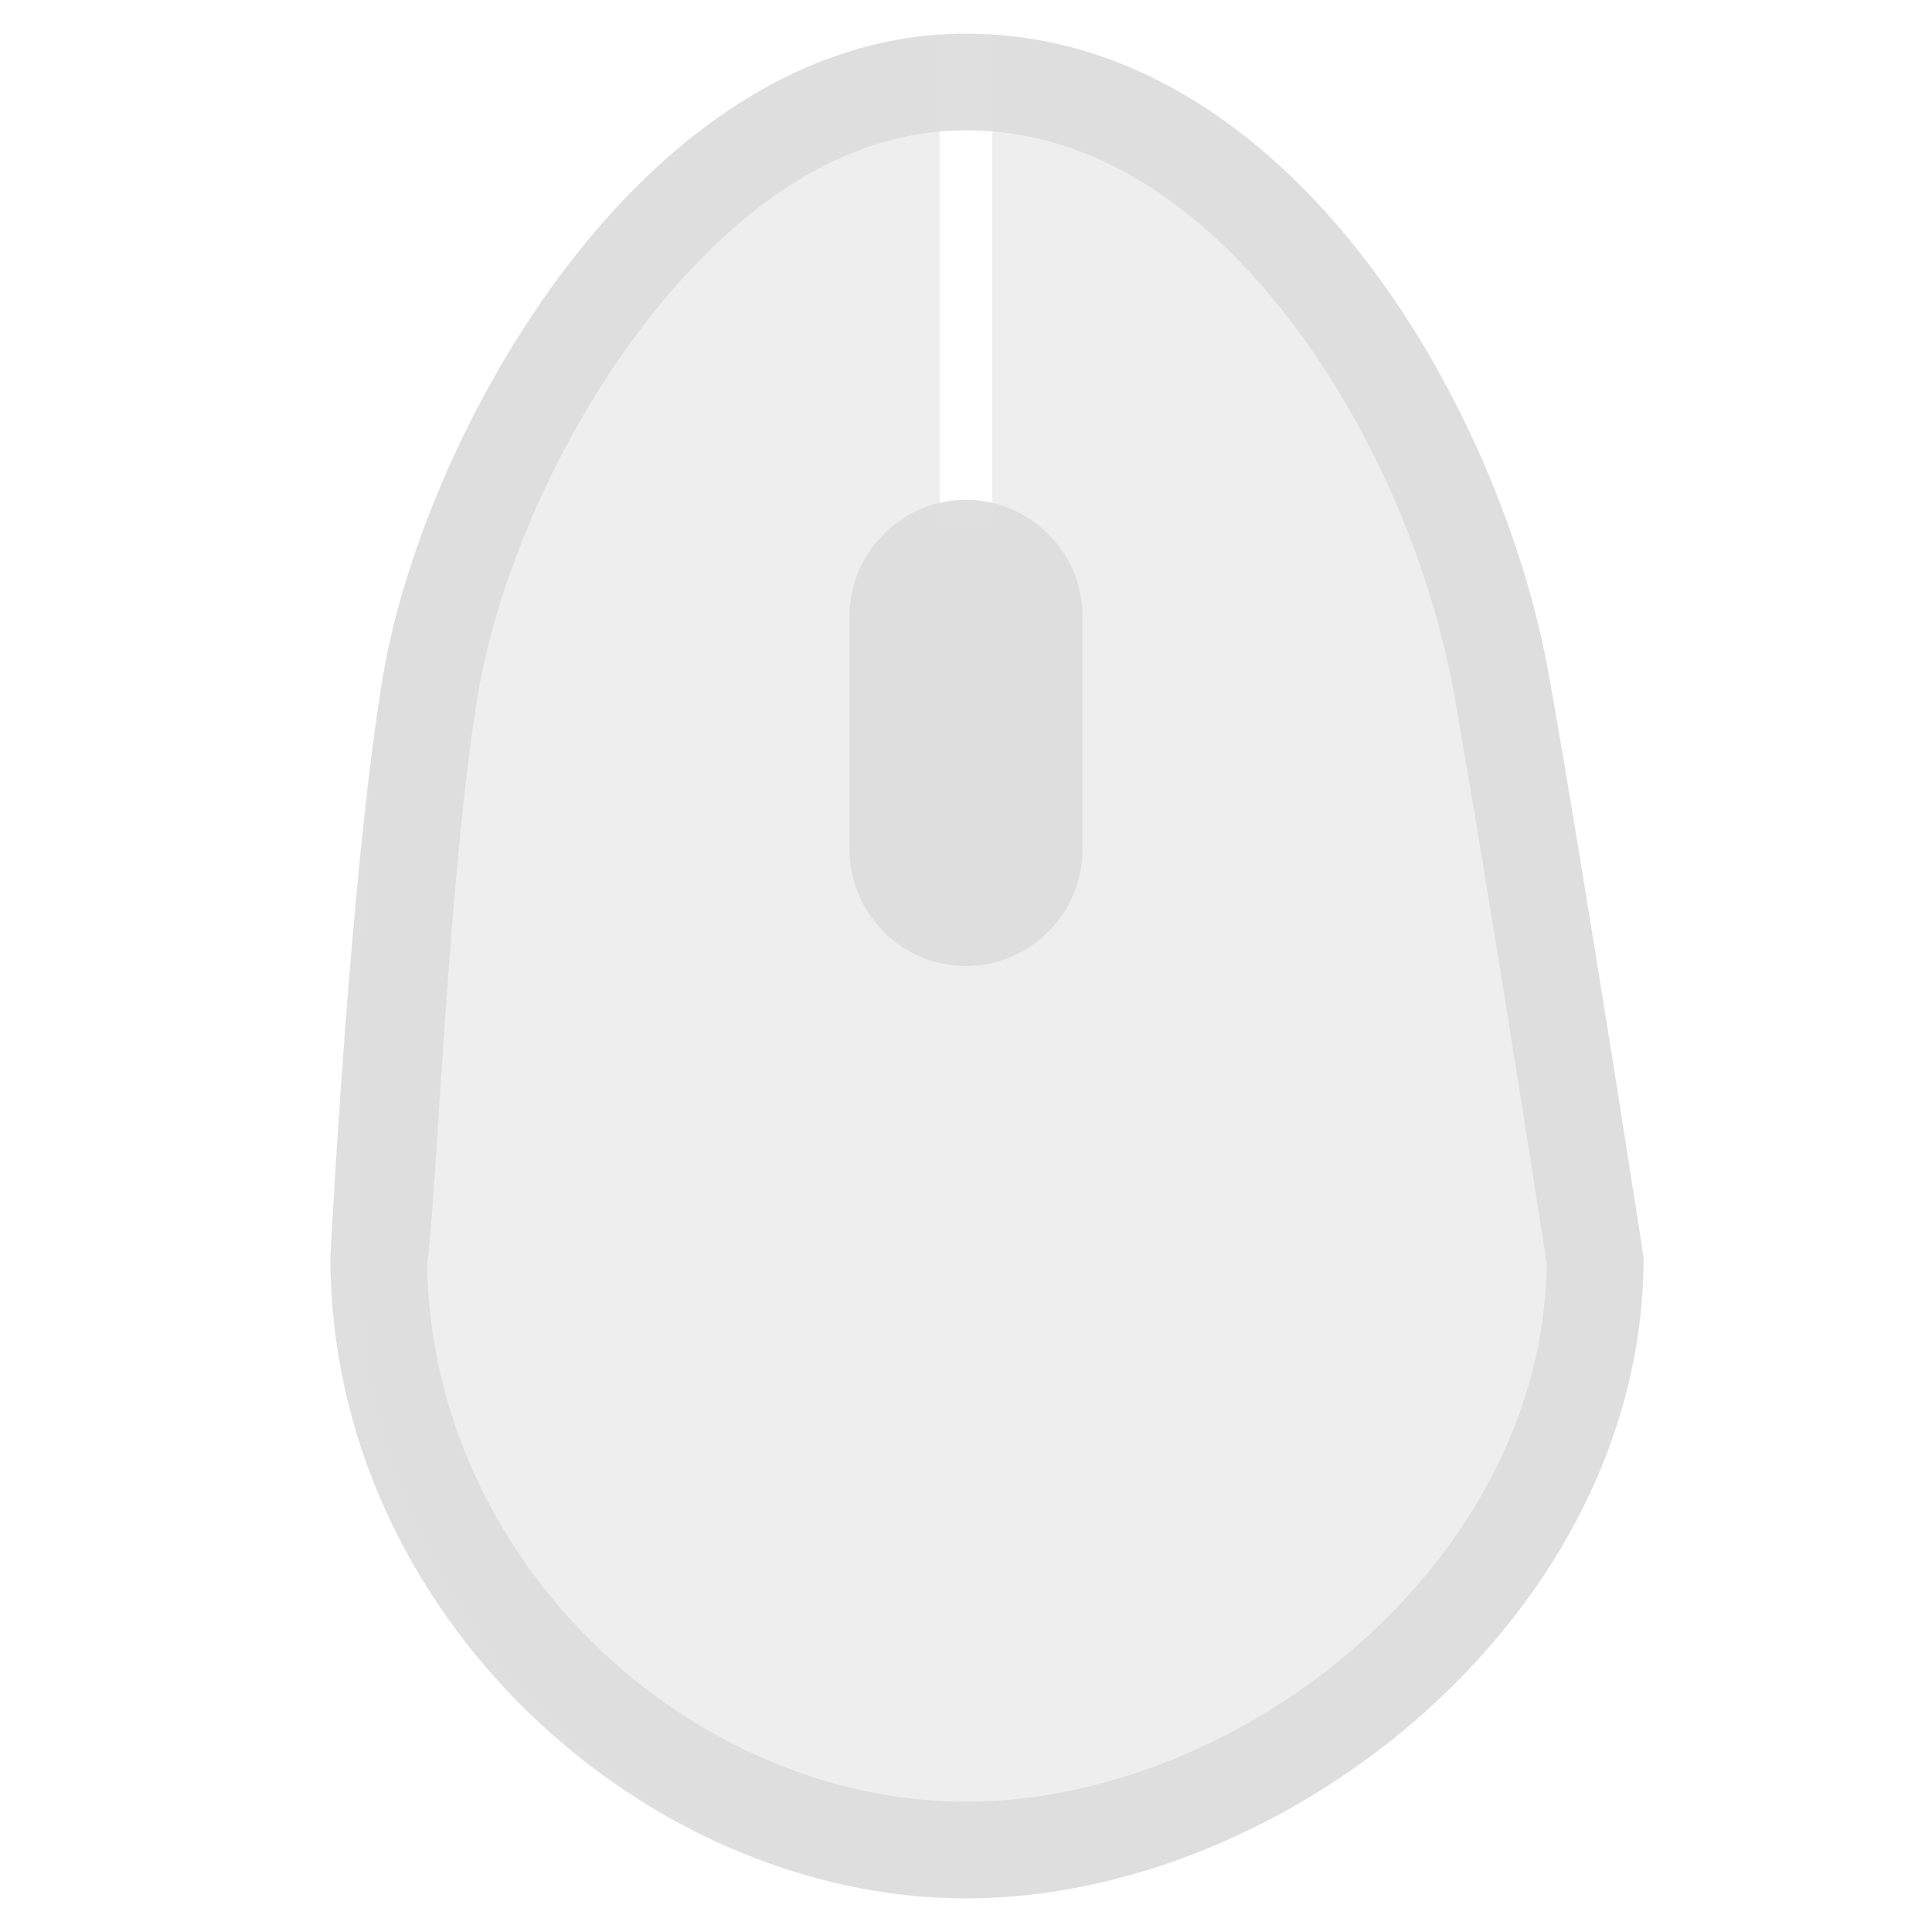
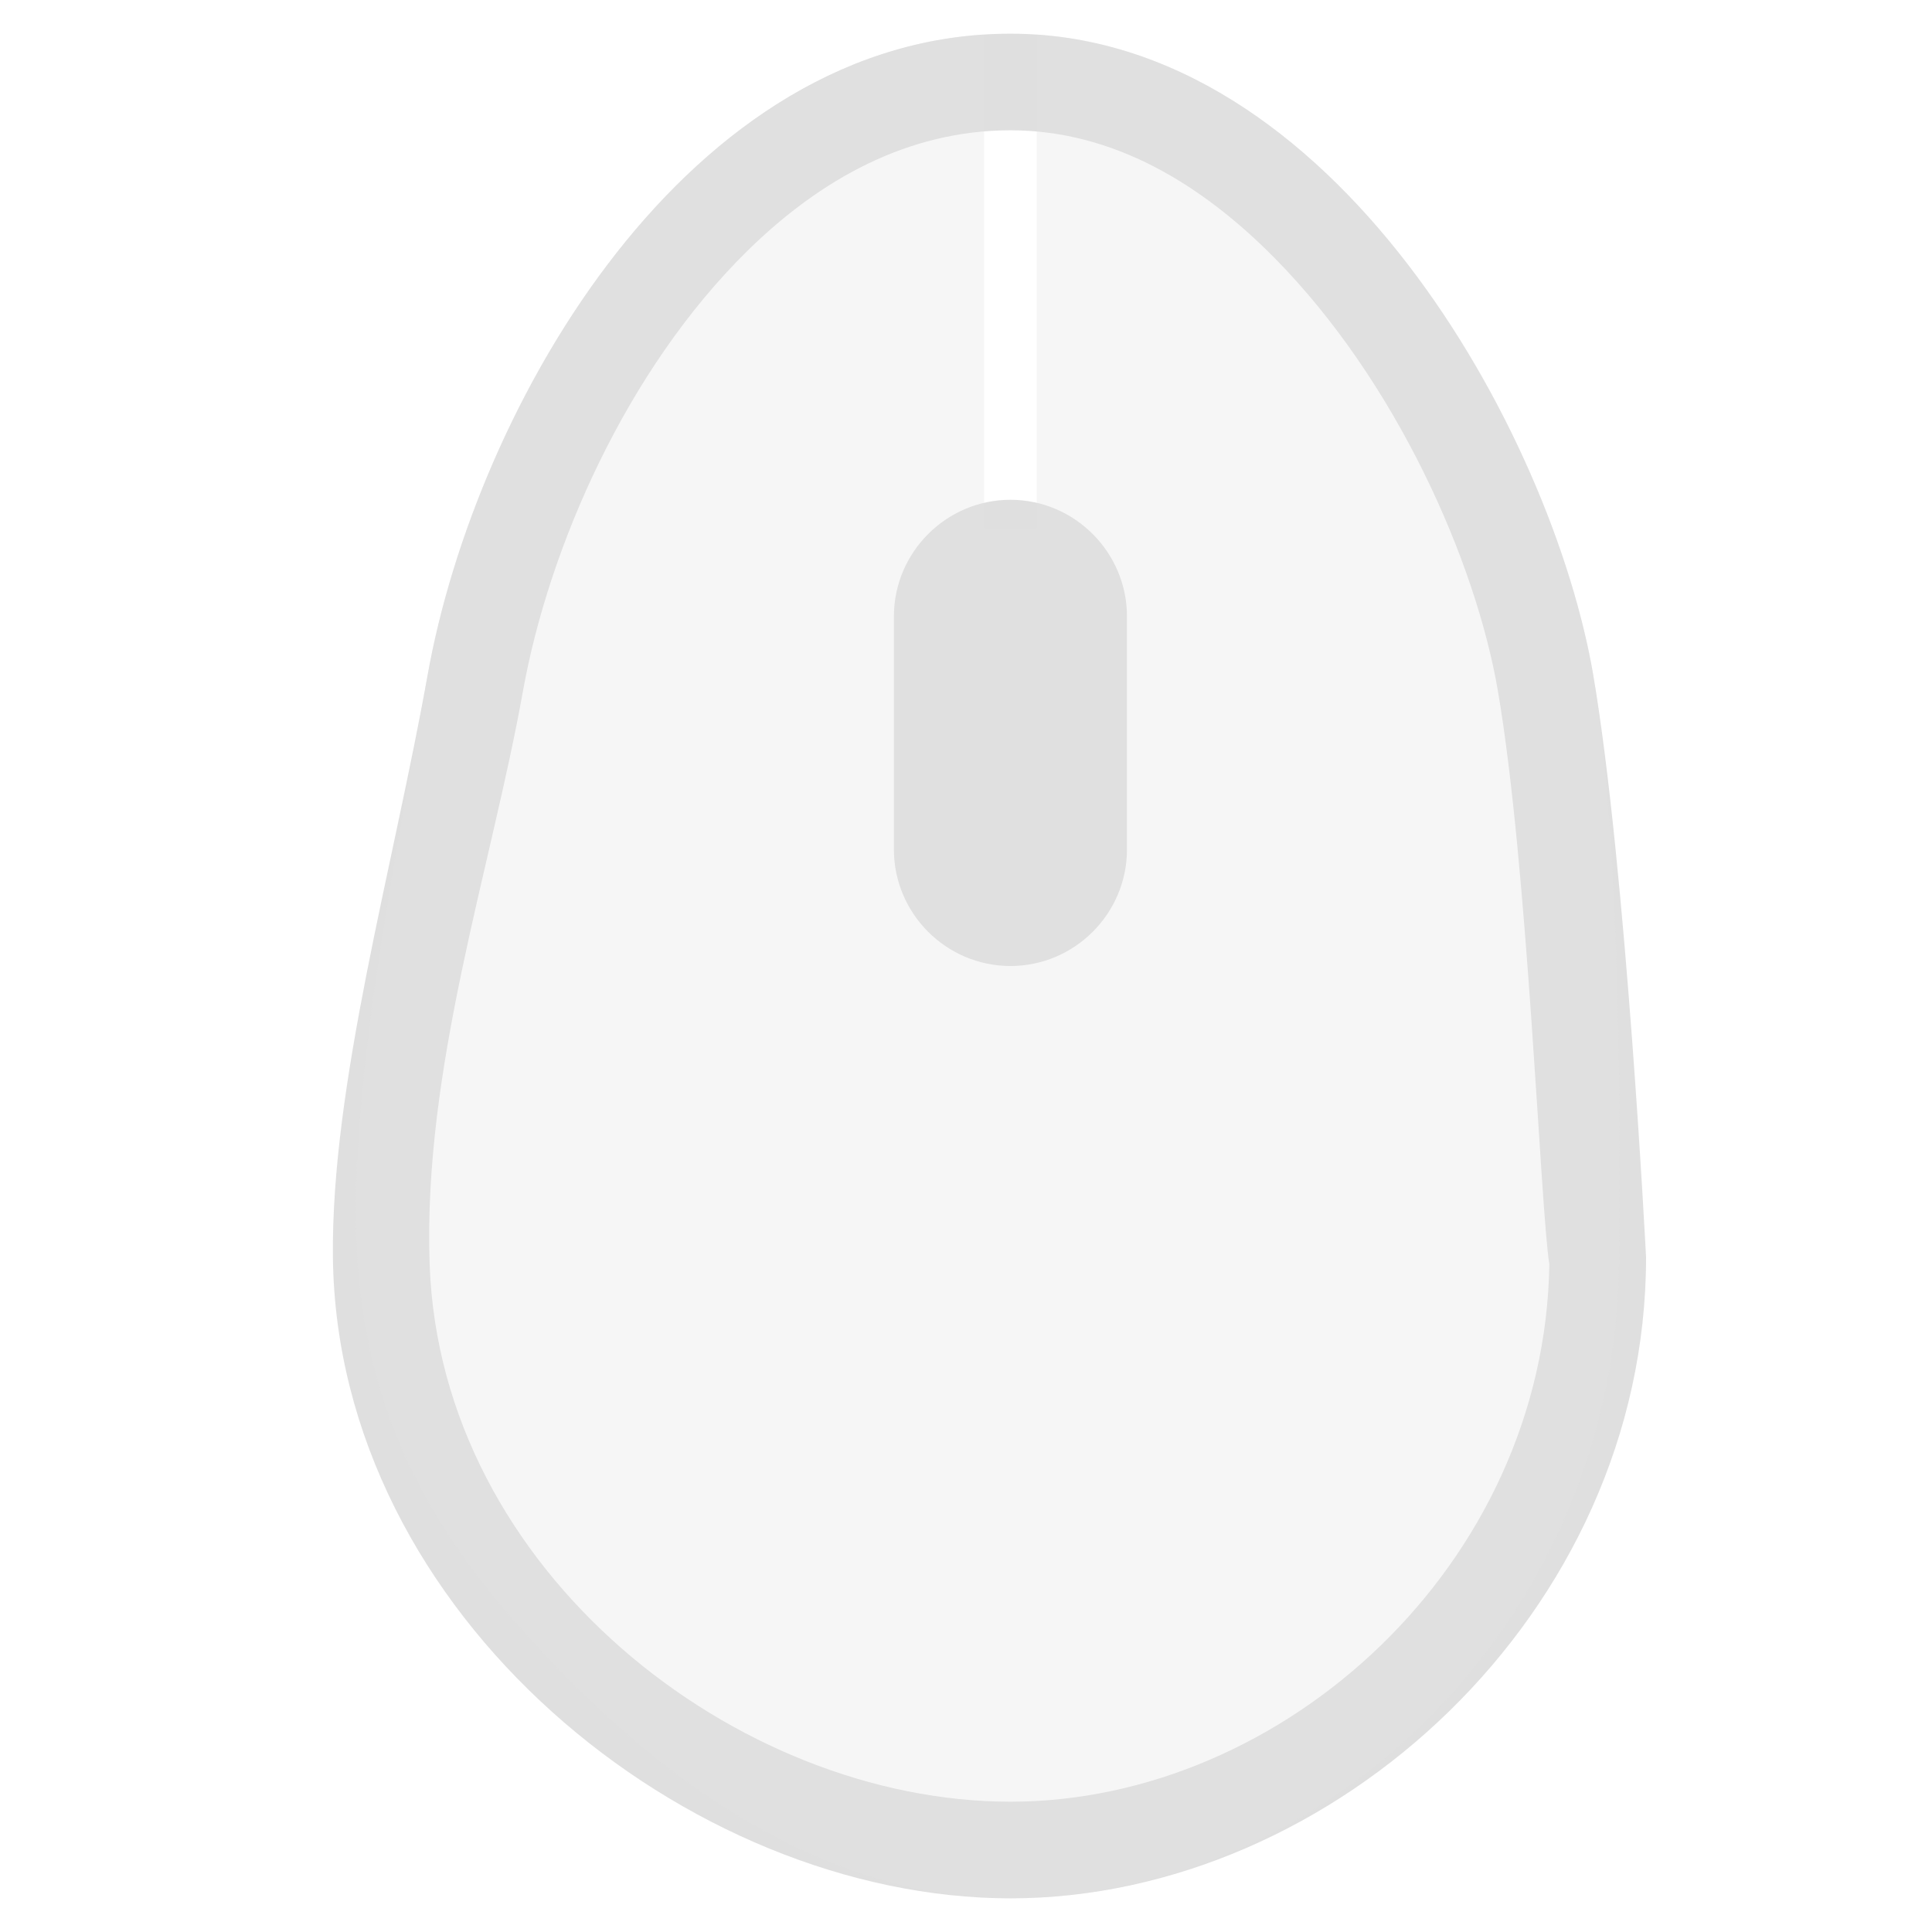
<svg xmlns="http://www.w3.org/2000/svg" style="clip-rule:evenodd;fill-rule:evenodd;stroke-linejoin:round;stroke-miterlimit:2" version="1.1" viewBox="0 0 16 16">
-   <path d="m8 0.279c-2.673 0-4.484 3.313-4.826 5.308-0.274 1.607-0.438 4.826-0.438 4.826 0 2.944 2.591 5.308 5.264 5.308s5.611-2.364 5.611-5.308c0 0-0.498-3.222-0.785-4.826-0.399-2.225-2.153-5.308-4.826-5.308zm4.81 10.19c-0.072-0.465-0.51-3.278-0.772-4.741-0.214-1.194-0.858-2.666-1.86-3.651-0.596-0.586-1.324-0.998-2.178-0.998-0.853 0-1.584 0.447-2.186 1.056-1.012 1.024-1.668 2.517-1.851 3.587-0.251 1.466-0.351 4.277-0.426 4.748 0.038 2.486 2.199 4.451 4.463 4.451 2.265 0 4.773-1.966 4.81-4.452z" style="fill:rgb(223,223,223)" />
-   <path d="m8 4.139c0.531 0 0.965 0.435 0.965 0.966v1.93c0 0.531-0.434 0.965-0.965 0.965s-0.965-0.434-0.965-0.965v-1.93c0-0.531 0.434-0.966 0.965-0.966z" style="fill:rgb(223,223,223)" />
-   <path d="m8.218 0.286c2.551 0.162 4.22 3.137 4.608 5.301 0.287 1.604 0.785 4.826 0.785 4.826 0 2.944-2.938 5.308-5.611 5.308s-5.041-2.364-5.041-5.308c0 0-0.059-3.219 0.215-4.826 0.332-1.941 2.054-5.127 4.608-5.301v4.091h0.436v-4.091z" style="fill-opacity:.5;fill:rgb(223,223,223)" />
+   <g transform="matrix(-1,0,0,1,16.368,0)">
+     <path d="m8 0.279c-2.673 0-4.484 3.313-4.826 5.308-0.274 1.607-0.438 4.826-0.438 4.826 0 2.944 2.591 5.308 5.264 5.308s5.577-2.346 5.611-5.308c0.016-1.432-0.498-3.222-0.785-4.826-0.399-2.225-2.153-5.308-4.826-5.308zm4.81 10.19c0.056-1.624-0.51-3.278-0.772-4.741-0.214-1.194-0.858-2.666-1.86-3.651-0.596-0.586-1.324-0.998-2.178-0.998-0.853 0-1.584 0.447-2.186 1.056-1.012 1.024-1.668 2.517-1.851 3.587-0.251 1.466-0.351 4.277-0.426 4.748 0.038 2.486 2.199 4.451 4.463 4.451 2.265 0 4.722-1.905 4.81-4.452z" style="fill:rgb(223,223,223)" />
+   </g>
+   <g transform="matrix(-1,0,0,1,16.368,0)">
+     <path d="m8 4.139c0.531 0 0.965 0.435 0.965 0.966v1.93c0 0.531-0.434 0.965-0.965 0.965s-0.965-0.434-0.965-0.965v-1.93c0-0.531 0.434-0.966 0.965-0.966z" style="fill:rgb(223,223,223)" />
+   </g>
+   <g transform="matrix(-1,0,0,1,16.368,0)">
+     <path d="m8.218 0.286c2.551 0.162 4.22 3.137 4.608 5.301 0.287 1.604 0.709 3.709 0.568 5.04-0.126 1.18-0.592 2.041-1.417 2.948-1.102 1.214-2.447 2.146-3.977 2.146-2.673 0-5.041-2.364-5.041-5.308 0 0-0.059-3.219 0.215-4.826 0.332-1.941 2.054-5.127 4.608-5.301v4.091h0.436v-4.091z" style="fill-opacity:.3;fill:rgb(223,223,223)" />
+   </g>
</svg>
